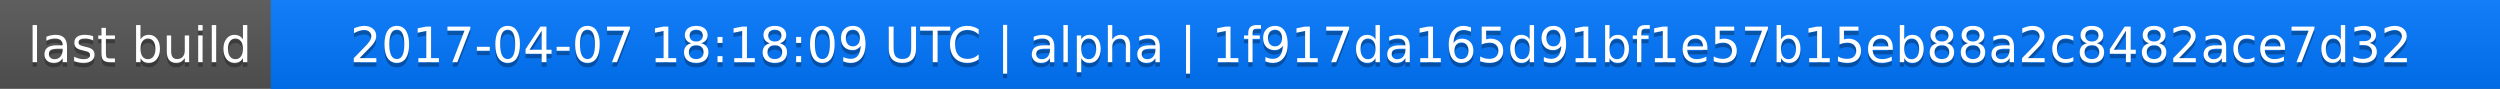
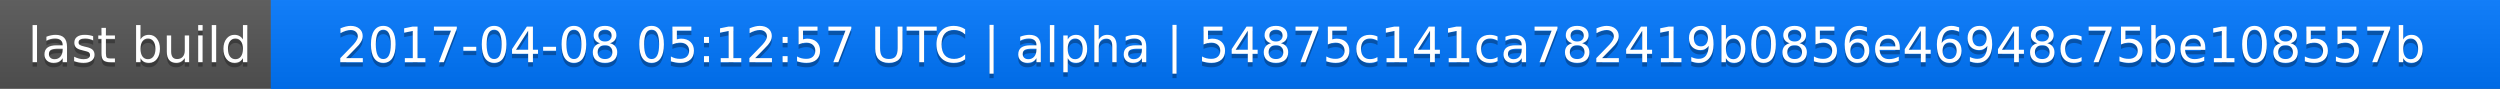
<svg xmlns="http://www.w3.org/2000/svg" width="563" height="20">
  <linearGradient id="a" x2="0" y2="100%">
    <stop offset="0" stop-color="#bbb" stop-opacity=".1" />
    <stop offset="1" stop-opacity=".1" />
  </linearGradient>
  <rect rx="0" width="563" height="20" fill="#555" />
  <rect rx="0" x="61" width="502" height="20" fill="#07f" />
  <path fill="#07f" d="M61 0h4v20h-4z" />
  <rect rx="0" width="563" height="20" fill="url(#a)" />
  <g fill="#fff" text-anchor="middle" font-family="DejaVu Sans,Verdana,Geneva,sans-serif" font-size="11">
    <text x="31.5" y="15" fill="#010101" fill-opacity=".3">last build</text>
    <text x="31.5" y="14">last build</text>
-     <text x="311" y="15" fill="#010101" fill-opacity=".3">2017-04-07 18:18:09 UTC | alpha | 1f917da165d91bf1e57b15eb88a2c8482ace7d32</text>
-     <text x="311" y="14">2017-04-07 18:18:09 UTC | alpha | 1f917da165d91bf1e57b15eb88a2c8482ace7d32</text>
+     <text x="311" y="15" fill="#010101" fill-opacity=".3">2017-04-08 05:12:57 UTC | alpha | 54875c141ca782419b0856e46948c75be108557b</text>
+     <text x="311" y="14">2017-04-08 05:12:57 UTC | alpha | 54875c141ca782419b0856e46948c75be108557b</text>
  </g>
</svg>
